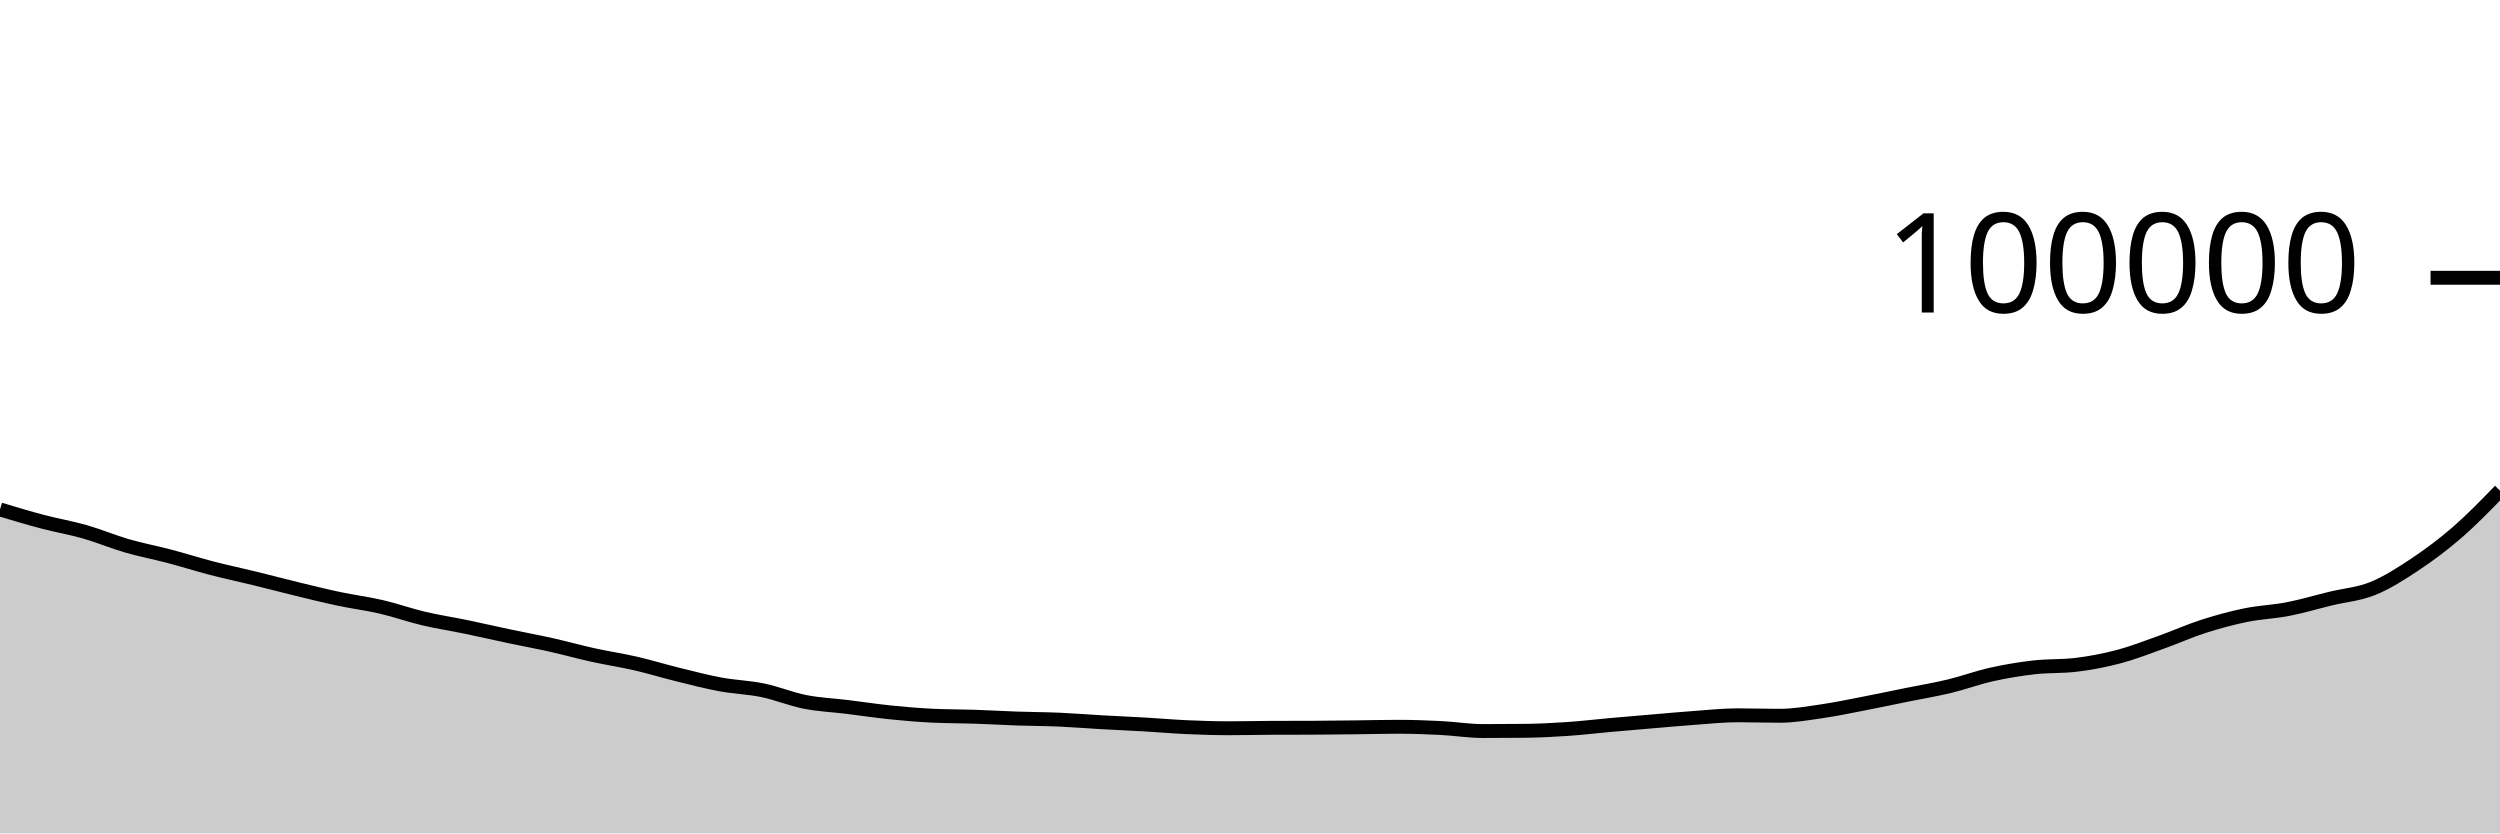
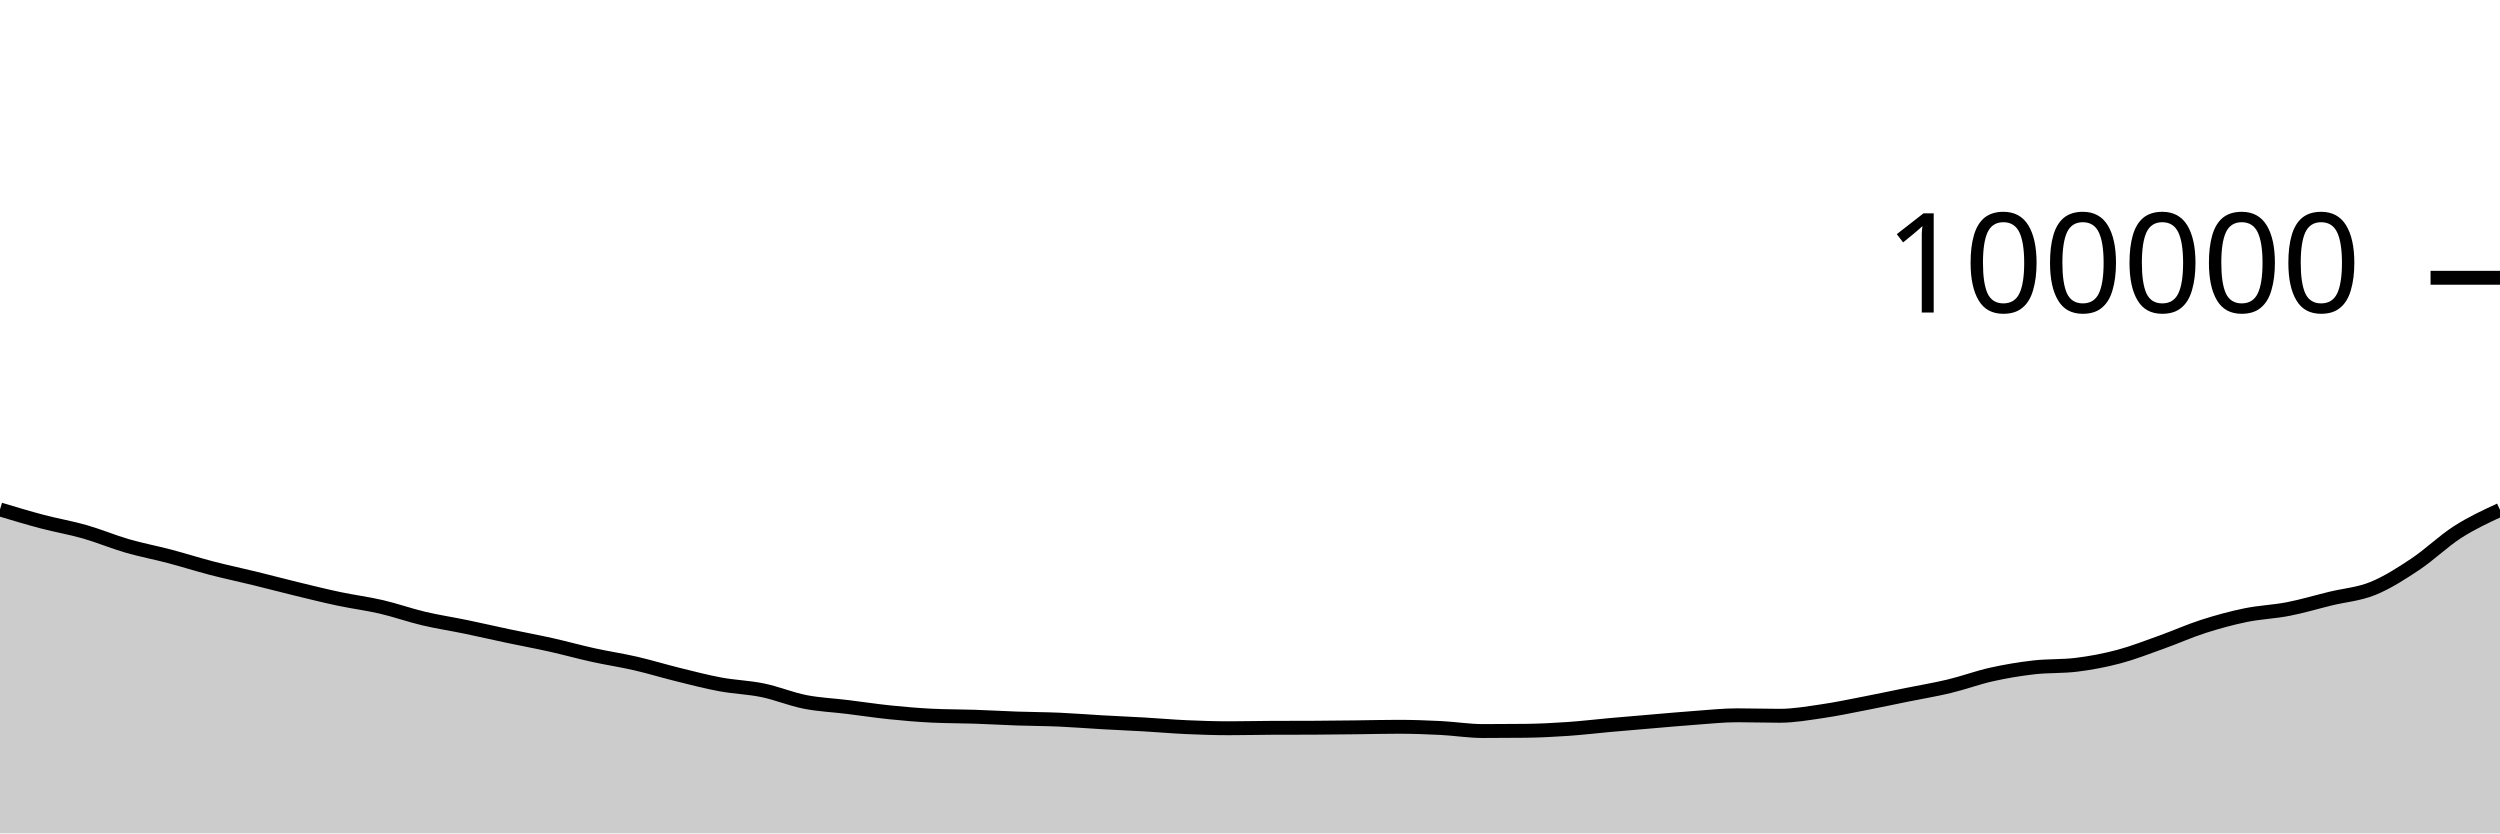
<svg xmlns="http://www.w3.org/2000/svg" viewBox="0 0 180 60">
  <g transform="translate(0,20)">
-     <path class="area" fill="rgba(0, 0, 0, 0.2)" d="M0,16.679C1.017,16.986,2.034,17.292,3.051,17.56C4.068,17.828,5.085,17.998,6.102,18.288C7.119,18.579,8.136,19.009,9.153,19.304C10.169,19.598,11.186,19.787,12.203,20.055C13.22,20.323,14.237,20.648,15.254,20.912C16.271,21.176,17.288,21.388,18.305,21.637C19.322,21.885,20.339,22.156,21.356,22.403C22.373,22.65,23.39,22.903,24.407,23.118C25.424,23.333,26.441,23.46,27.458,23.696C28.475,23.932,29.492,24.296,30.508,24.536C31.525,24.776,32.542,24.927,33.559,25.138C34.576,25.349,35.593,25.585,36.61,25.8C37.627,26.015,38.644,26.201,39.661,26.428C40.678,26.656,41.695,26.94,42.712,27.164C43.729,27.388,44.746,27.538,45.763,27.772C46.78,28.006,47.797,28.32,48.814,28.57C49.831,28.821,50.847,29.088,51.864,29.276C52.881,29.465,53.898,29.49,54.915,29.7C55.932,29.91,56.949,30.337,57.966,30.537C58.983,30.737,60,30.776,61.017,30.902C62.034,31.027,63.051,31.183,64.068,31.288C65.085,31.393,66.102,31.48,67.119,31.529C68.136,31.579,69.153,31.57,70.169,31.604C71.186,31.638,72.203,31.698,73.22,31.734C74.237,31.769,75.254,31.77,76.271,31.814C77.288,31.859,78.305,31.943,79.322,32.001C80.339,32.058,81.356,32.1,82.373,32.159C83.39,32.218,84.407,32.309,85.424,32.354C86.441,32.4,87.458,32.434,88.475,32.434C89.492,32.434,90.508,32.408,91.525,32.403C92.542,32.398,93.559,32.4,94.576,32.396C95.593,32.391,96.61,32.378,97.627,32.367C98.644,32.356,99.661,32.328,100.678,32.328C101.695,32.328,102.712,32.364,103.729,32.415C104.746,32.466,105.763,32.635,106.78,32.635C107.797,32.635,108.814,32.629,109.831,32.618C110.847,32.606,111.864,32.555,112.881,32.485C113.898,32.416,114.915,32.292,115.932,32.201C116.949,32.11,117.966,32.025,118.983,31.939C120,31.853,121.017,31.759,122.034,31.686C123.051,31.613,124.068,31.501,125.085,31.501C126.102,31.501,127.119,31.536,128.136,31.536C129.153,31.536,130.169,31.356,131.186,31.208C132.203,31.061,133.22,30.845,134.237,30.648C135.254,30.452,136.271,30.234,137.288,30.028C138.305,29.822,139.322,29.656,140.339,29.412C141.356,29.168,142.373,28.789,143.39,28.562C144.407,28.335,145.424,28.167,146.441,28.05C147.458,27.934,148.475,27.989,149.492,27.865C150.508,27.742,151.525,27.549,152.542,27.28C153.559,27.011,154.576,26.612,155.593,26.248C156.61,25.885,157.627,25.427,158.644,25.1C159.661,24.774,160.678,24.497,161.695,24.289C162.712,24.081,163.729,24.049,164.746,23.851C165.763,23.653,166.78,23.347,167.797,23.1C168.814,22.853,169.831,22.781,170.847,22.369C171.864,21.957,172.881,21.304,173.898,20.627C174.915,19.95,175.932,19.189,176.949,18.305C177.966,17.421,178.983,16.372,180,15.324L180,40C178.983,40,177.966,40,176.949,40C175.932,40,174.915,40,173.898,40C172.881,40,171.864,40,170.847,40C169.831,40,168.814,40,167.797,40C166.78,40,165.763,40,164.746,40C163.729,40,162.712,40,161.695,40C160.678,40,159.661,40,158.644,40C157.627,40,156.61,40,155.593,40C154.576,40,153.559,40,152.542,40C151.525,40,150.508,40,149.492,40C148.475,40,147.458,40,146.441,40C145.424,40,144.407,40,143.39,40C142.373,40,141.356,40,140.339,40C139.322,40,138.305,40,137.288,40C136.271,40,135.254,40,134.237,40C133.22,40,132.203,40,131.186,40C130.169,40,129.153,40,128.136,40C127.119,40,126.102,40,125.085,40C124.068,40,123.051,40,122.034,40C121.017,40,120,40,118.983,40C117.966,40,116.949,40,115.932,40C114.915,40,113.898,40,112.881,40C111.864,40,110.847,40,109.831,40C108.814,40,107.797,40,106.78,40C105.763,40,104.746,40,103.729,40C102.712,40,101.695,40,100.678,40C99.661,40,98.644,40,97.627,40C96.61,40,95.593,40,94.576,40C93.559,40,92.542,40,91.525,40C90.508,40,89.492,40,88.475,40C87.458,40,86.441,40,85.424,40C84.407,40,83.39,40,82.373,40C81.356,40,80.339,40,79.322,40C78.305,40,77.288,40,76.271,40C75.254,40,74.237,40,73.22,40C72.203,40,71.186,40,70.169,40C69.153,40,68.136,40,67.119,40C66.102,40,65.085,40,64.068,40C63.051,40,62.034,40,61.017,40C60,40,58.983,40,57.966,40C56.949,40,55.932,40,54.915,40C53.898,40,52.881,40,51.864,40C50.847,40,49.831,40,48.814,40C47.797,40,46.78,40,45.763,40C44.746,40,43.729,40,42.712,40C41.695,40,40.678,40,39.661,40C38.644,40,37.627,40,36.61,40C35.593,40,34.576,40,33.559,40C32.542,40,31.525,40,30.508,40C29.492,40,28.475,40,27.458,40C26.441,40,25.424,40,24.407,40C23.39,40,22.373,40,21.356,40C20.339,40,19.322,40,18.305,40C17.288,40,16.271,40,15.254,40C14.237,40,13.22,40,12.203,40C11.186,40,10.169,40,9.153,40C8.136,40,7.119,40,6.102,40C5.085,40,4.068,40,3.051,40C2.034,40,1.017,40,0,40Z" />
-     <path class="line" stroke="black" fill="none" d="M0,16.679C1.017,16.986,2.034,17.292,3.051,17.56C4.068,17.828,5.085,17.998,6.102,18.288C7.119,18.579,8.136,19.009,9.153,19.304C10.169,19.598,11.186,19.787,12.203,20.055C13.22,20.323,14.237,20.648,15.254,20.912C16.271,21.176,17.288,21.388,18.305,21.637C19.322,21.885,20.339,22.156,21.356,22.403C22.373,22.65,23.39,22.903,24.407,23.118C25.424,23.333,26.441,23.46,27.458,23.696C28.475,23.932,29.492,24.296,30.508,24.536C31.525,24.776,32.542,24.927,33.559,25.138C34.576,25.349,35.593,25.585,36.61,25.8C37.627,26.015,38.644,26.201,39.661,26.428C40.678,26.656,41.695,26.94,42.712,27.164C43.729,27.388,44.746,27.538,45.763,27.772C46.78,28.006,47.797,28.32,48.814,28.57C49.831,28.821,50.847,29.088,51.864,29.276C52.881,29.465,53.898,29.49,54.915,29.7C55.932,29.91,56.949,30.337,57.966,30.537C58.983,30.737,60,30.776,61.017,30.902C62.034,31.027,63.051,31.183,64.068,31.288C65.085,31.393,66.102,31.48,67.119,31.529C68.136,31.579,69.153,31.57,70.169,31.604C71.186,31.638,72.203,31.698,73.22,31.734C74.237,31.769,75.254,31.77,76.271,31.814C77.288,31.859,78.305,31.943,79.322,32.001C80.339,32.058,81.356,32.1,82.373,32.159C83.39,32.218,84.407,32.309,85.424,32.354C86.441,32.4,87.458,32.434,88.475,32.434C89.492,32.434,90.508,32.408,91.525,32.403C92.542,32.398,93.559,32.4,94.576,32.396C95.593,32.391,96.61,32.378,97.627,32.367C98.644,32.356,99.661,32.328,100.678,32.328C101.695,32.328,102.712,32.364,103.729,32.415C104.746,32.466,105.763,32.635,106.78,32.635C107.797,32.635,108.814,32.629,109.831,32.618C110.847,32.606,111.864,32.555,112.881,32.485C113.898,32.416,114.915,32.292,115.932,32.201C116.949,32.11,117.966,32.025,118.983,31.939C120,31.853,121.017,31.759,122.034,31.686C123.051,31.613,124.068,31.501,125.085,31.501C126.102,31.501,127.119,31.536,128.136,31.536C129.153,31.536,130.169,31.356,131.186,31.208C132.203,31.061,133.22,30.845,134.237,30.648C135.254,30.452,136.271,30.234,137.288,30.028C138.305,29.822,139.322,29.656,140.339,29.412C141.356,29.168,142.373,28.789,143.39,28.562C144.407,28.335,145.424,28.167,146.441,28.05C147.458,27.934,148.475,27.989,149.492,27.865C150.508,27.742,151.525,27.549,152.542,27.28C153.559,27.011,154.576,26.612,155.593,26.248C156.61,25.885,157.627,25.427,158.644,25.1C159.661,24.774,160.678,24.497,161.695,24.289C162.712,24.081,163.729,24.049,164.746,23.851C165.763,23.653,166.78,23.347,167.797,23.1C168.814,22.853,169.831,22.781,170.847,22.369C171.864,21.957,172.881,21.304,173.898,20.627C174.915,19.95,175.932,19.189,176.949,18.305C177.966,17.421,178.983,16.372,180,15.324" />
+     <path class="area" fill="rgba(0, 0, 0, 0.2)" d="M0,16.679C1.017,16.986,2.034,17.292,3.051,17.56C4.068,17.828,5.085,17.998,6.102,18.288C7.119,18.579,8.136,19.009,9.153,19.304C10.169,19.598,11.186,19.787,12.203,20.055C13.22,20.323,14.237,20.648,15.254,20.912C16.271,21.176,17.288,21.388,18.305,21.637C19.322,21.885,20.339,22.156,21.356,22.403C22.373,22.65,23.39,22.903,24.407,23.118C25.424,23.333,26.441,23.46,27.458,23.696C28.475,23.932,29.492,24.296,30.508,24.536C31.525,24.776,32.542,24.927,33.559,25.138C34.576,25.349,35.593,25.585,36.61,25.8C37.627,26.015,38.644,26.201,39.661,26.428C40.678,26.656,41.695,26.94,42.712,27.164C43.729,27.388,44.746,27.538,45.763,27.772C46.78,28.006,47.797,28.32,48.814,28.57C49.831,28.821,50.847,29.088,51.864,29.276C52.881,29.465,53.898,29.49,54.915,29.7C55.932,29.91,56.949,30.337,57.966,30.537C58.983,30.737,60,30.776,61.017,30.902C62.034,31.027,63.051,31.183,64.068,31.288C65.085,31.393,66.102,31.48,67.119,31.529C68.136,31.579,69.153,31.57,70.169,31.604C71.186,31.638,72.203,31.698,73.22,31.734C74.237,31.769,75.254,31.77,76.271,31.814C77.288,31.859,78.305,31.943,79.322,32.001C80.339,32.058,81.356,32.1,82.373,32.159C83.39,32.218,84.407,32.309,85.424,32.354C86.441,32.4,87.458,32.434,88.475,32.434C89.492,32.434,90.508,32.408,91.525,32.403C92.542,32.398,93.559,32.4,94.576,32.396C95.593,32.391,96.61,32.378,97.627,32.367C98.644,32.356,99.661,32.328,100.678,32.328C101.695,32.328,102.712,32.364,103.729,32.415C104.746,32.466,105.763,32.635,106.78,32.635C107.797,32.635,108.814,32.629,109.831,32.618C110.847,32.606,111.864,32.555,112.881,32.485C113.898,32.416,114.915,32.292,115.932,32.201C116.949,32.11,117.966,32.025,118.983,31.939C120,31.853,121.017,31.759,122.034,31.686C123.051,31.613,124.068,31.501,125.085,31.501C126.102,31.501,127.119,31.536,128.136,31.536C129.153,31.536,130.169,31.356,131.186,31.208C132.203,31.061,133.22,30.845,134.237,30.648C135.254,30.452,136.271,30.234,137.288,30.028C138.305,29.822,139.322,29.656,140.339,29.412C141.356,29.168,142.373,28.789,143.39,28.562C144.407,28.335,145.424,28.167,146.441,28.05C147.458,27.934,148.475,27.989,149.492,27.865C150.508,27.742,151.525,27.549,152.542,27.28C153.559,27.011,154.576,26.612,155.593,26.248C156.61,25.885,157.627,25.427,158.644,25.1C159.661,24.774,160.678,24.497,161.695,24.289C162.712,24.081,163.729,24.049,164.746,23.851C165.763,23.653,166.78,23.347,167.797,23.1C168.814,22.853,169.831,22.781,170.847,22.369C171.864,21.957,172.881,21.304,173.898,20.627C174.915,19.95,175.932,18.958,176.949,18.305C177.966,17.653,178.983,17.182,180,16.712L180,40C178.983,40,177.966,40,176.949,40C175.932,40,174.915,40,173.898,40C172.881,40,171.864,40,170.847,40C169.831,40,168.814,40,167.797,40C166.78,40,165.763,40,164.746,40C163.729,40,162.712,40,161.695,40C160.678,40,159.661,40,158.644,40C157.627,40,156.61,40,155.593,40C154.576,40,153.559,40,152.542,40C151.525,40,150.508,40,149.492,40C148.475,40,147.458,40,146.441,40C145.424,40,144.407,40,143.39,40C142.373,40,141.356,40,140.339,40C139.322,40,138.305,40,137.288,40C136.271,40,135.254,40,134.237,40C133.22,40,132.203,40,131.186,40C130.169,40,129.153,40,128.136,40C127.119,40,126.102,40,125.085,40C124.068,40,123.051,40,122.034,40C121.017,40,120,40,118.983,40C117.966,40,116.949,40,115.932,40C114.915,40,113.898,40,112.881,40C111.864,40,110.847,40,109.831,40C108.814,40,107.797,40,106.78,40C105.763,40,104.746,40,103.729,40C102.712,40,101.695,40,100.678,40C99.661,40,98.644,40,97.627,40C96.61,40,95.593,40,94.576,40C93.559,40,92.542,40,91.525,40C90.508,40,89.492,40,88.475,40C87.458,40,86.441,40,85.424,40C84.407,40,83.39,40,82.373,40C81.356,40,80.339,40,79.322,40C78.305,40,77.288,40,76.271,40C75.254,40,74.237,40,73.22,40C72.203,40,71.186,40,70.169,40C69.153,40,68.136,40,67.119,40C66.102,40,65.085,40,64.068,40C63.051,40,62.034,40,61.017,40C60,40,58.983,40,57.966,40C56.949,40,55.932,40,54.915,40C53.898,40,52.881,40,51.864,40C50.847,40,49.831,40,48.814,40C47.797,40,46.78,40,45.763,40C44.746,40,43.729,40,42.712,40C41.695,40,40.678,40,39.661,40C38.644,40,37.627,40,36.61,40C35.593,40,34.576,40,33.559,40C32.542,40,31.525,40,30.508,40C29.492,40,28.475,40,27.458,40C26.441,40,25.424,40,24.407,40C23.39,40,22.373,40,21.356,40C20.339,40,19.322,40,18.305,40C17.288,40,16.271,40,15.254,40C14.237,40,13.22,40,12.203,40C11.186,40,10.169,40,9.153,40C8.136,40,7.119,40,6.102,40C5.085,40,4.068,40,3.051,40C2.034,40,1.017,40,0,40Z" />
+     <path class="line" stroke="black" fill="none" d="M0,16.679C1.017,16.986,2.034,17.292,3.051,17.56C4.068,17.828,5.085,17.998,6.102,18.288C7.119,18.579,8.136,19.009,9.153,19.304C10.169,19.598,11.186,19.787,12.203,20.055C13.22,20.323,14.237,20.648,15.254,20.912C16.271,21.176,17.288,21.388,18.305,21.637C19.322,21.885,20.339,22.156,21.356,22.403C22.373,22.65,23.39,22.903,24.407,23.118C25.424,23.333,26.441,23.46,27.458,23.696C28.475,23.932,29.492,24.296,30.508,24.536C31.525,24.776,32.542,24.927,33.559,25.138C34.576,25.349,35.593,25.585,36.61,25.8C37.627,26.015,38.644,26.201,39.661,26.428C40.678,26.656,41.695,26.94,42.712,27.164C43.729,27.388,44.746,27.538,45.763,27.772C46.78,28.006,47.797,28.32,48.814,28.57C49.831,28.821,50.847,29.088,51.864,29.276C52.881,29.465,53.898,29.49,54.915,29.7C55.932,29.91,56.949,30.337,57.966,30.537C58.983,30.737,60,30.776,61.017,30.902C62.034,31.027,63.051,31.183,64.068,31.288C65.085,31.393,66.102,31.48,67.119,31.529C68.136,31.579,69.153,31.57,70.169,31.604C71.186,31.638,72.203,31.698,73.22,31.734C74.237,31.769,75.254,31.77,76.271,31.814C77.288,31.859,78.305,31.943,79.322,32.001C80.339,32.058,81.356,32.1,82.373,32.159C83.39,32.218,84.407,32.309,85.424,32.354C86.441,32.4,87.458,32.434,88.475,32.434C89.492,32.434,90.508,32.408,91.525,32.403C92.542,32.398,93.559,32.4,94.576,32.396C95.593,32.391,96.61,32.378,97.627,32.367C98.644,32.356,99.661,32.328,100.678,32.328C101.695,32.328,102.712,32.364,103.729,32.415C104.746,32.466,105.763,32.635,106.78,32.635C107.797,32.635,108.814,32.629,109.831,32.618C110.847,32.606,111.864,32.555,112.881,32.485C113.898,32.416,114.915,32.292,115.932,32.201C116.949,32.11,117.966,32.025,118.983,31.939C120,31.853,121.017,31.759,122.034,31.686C123.051,31.613,124.068,31.501,125.085,31.501C126.102,31.501,127.119,31.536,128.136,31.536C129.153,31.536,130.169,31.356,131.186,31.208C132.203,31.061,133.22,30.845,134.237,30.648C135.254,30.452,136.271,30.234,137.288,30.028C138.305,29.822,139.322,29.656,140.339,29.412C141.356,29.168,142.373,28.789,143.39,28.562C144.407,28.335,145.424,28.167,146.441,28.05C147.458,27.934,148.475,27.989,149.492,27.865C150.508,27.742,151.525,27.549,152.542,27.28C153.559,27.011,154.576,26.612,155.593,26.248C156.61,25.885,157.627,25.427,158.644,25.1C159.661,24.774,160.678,24.497,161.695,24.289C162.712,24.081,163.729,24.049,164.746,23.851C165.763,23.653,166.78,23.347,167.797,23.1C168.814,22.853,169.831,22.781,170.847,22.369C171.864,21.957,172.881,21.304,173.898,20.627C174.915,19.95,175.932,18.958,176.949,18.305C177.966,17.653,178.983,17.182,180,16.712" />
    <path class="axis-ceiling" stroke-width="1" stroke="black" fill="none" d="M175,0L180,0" />
    <text class="axis-ceiling-label" font-family="sans-serif" text-anchor="end" font-size="10px" x="170" y="2.5">100000</text>
  </g>
</svg>
